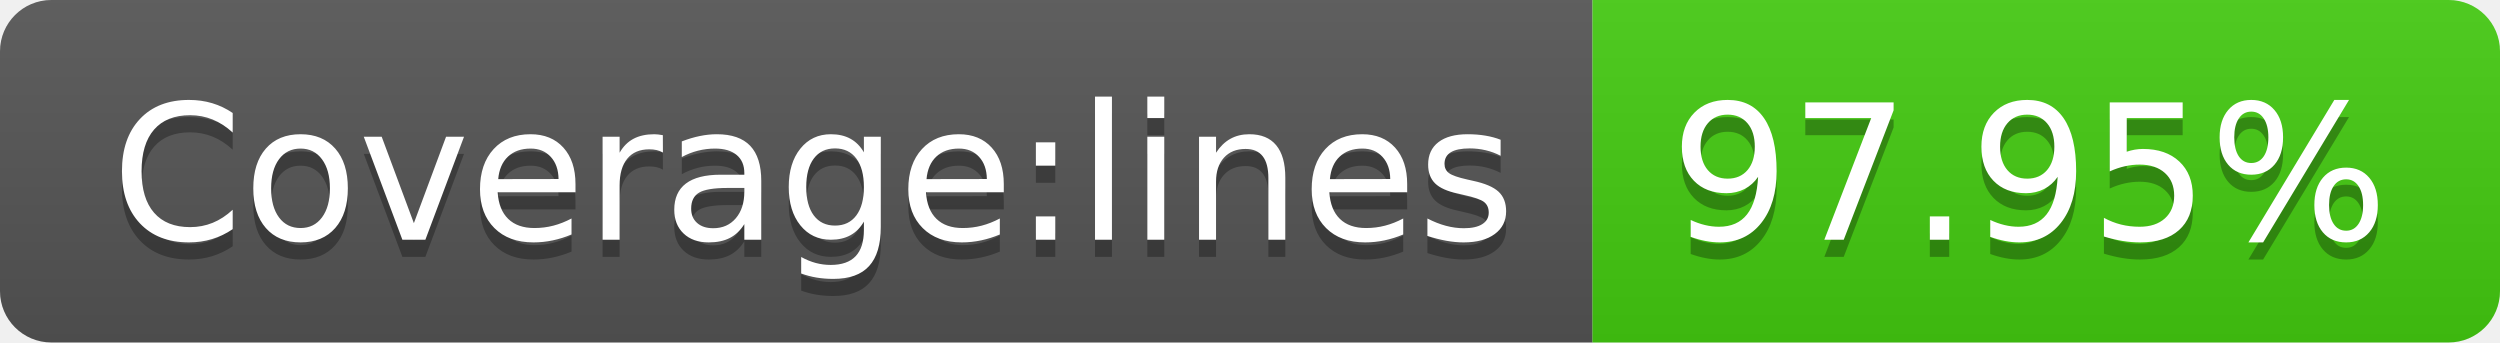
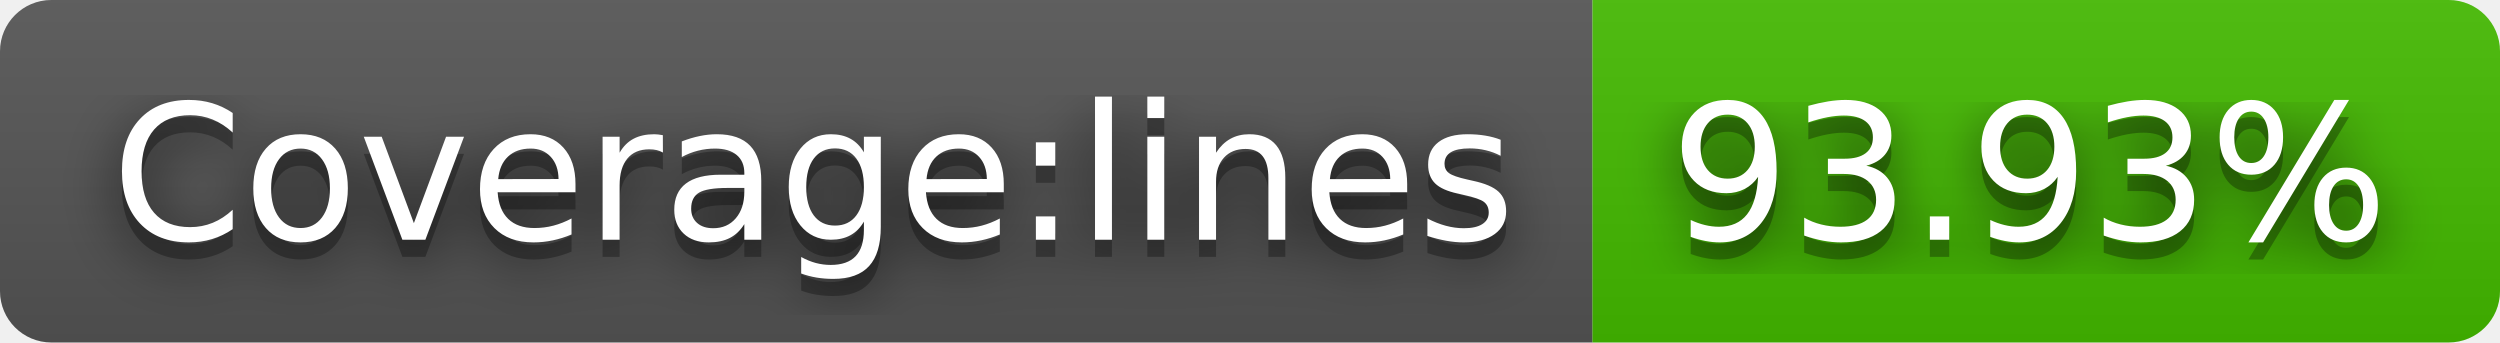
- <svg xmlns="http://www.w3.org/2000/svg" width="146" height="20" role="img" aria-label="Coverage:lines: 97.95%">
+ <svg xmlns="http://www.w3.org/2000/svg" width="146" height="20" role="img" aria-label="Coverage:lines: 93.93%">
+   <filter id="blur">
+     <feGaussianBlur stdDeviation="16" />
+   </filter>
  <linearGradient id="s" x2="0" y2="100%">
    <stop offset="0" stop-color="#bbb" stop-opacity=".1" />
    <stop offset="1" stop-opacity=".1" />
  </linearGradient>
  <clipPath id="r">
-     <rect width="146" height="20" rx="3" fill="#fff" />
+     <rect width="146" height="20" rx="3" />
  </clipPath>
  <g clip-path="url(#r)">
    <rect width="93" height="20" fill="#555" />
-     <rect x="93" width="53" height="20" fill="#4c1" />
+     <rect x="93" width="53" height="20" fill="#4b0" />
    <rect width="146" height="20" fill="url(#s)" />
  </g>
  <g fill="#fff" text-anchor="middle" font-family="Verdana,Geneva,DejaVu Sans,sans-serif" text-rendering="geometricPrecision" font-size="110">
-     <text aria-hidden="true" x="475" y="150" fill="#010101" fill-opacity=".3" transform="scale(.1)" textLength="830">Coverage:lines</text>
-     <text x="475" y="140" transform="scale(.1)" fill="#fff" textLength="830">Coverage:lines</text>
-     <text aria-hidden="true" x="1185" y="150" fill="#010101" fill-opacity=".3" transform="scale(.1)" textLength="430">97.95%</text>
-     <text x="1185" y="140" transform="scale(.1)" fill="#fff" textLength="430">97.95%</text>
+     <g transform="scale(.1)">
+       <g aria-hidden="true" fill="#010101">
+         <text x="475" y="150" fill-opacity=".8" filter="url(#blur)" textLength="830">Coverage:lines</text>
+         <text x="475" y="150" fill-opacity=".3" textLength="830">Coverage:lines</text>
+       </g>
+       <text x="475" y="140" textLength="830">Coverage:lines</text>
+     </g>
+     <g transform="scale(.1)">
+       <g aria-hidden="true" fill="#010101">
+         <text x="1185" y="150" fill-opacity=".8" filter="url(#blur)" textLength="430">93.93%</text>
+         <text x="1185" y="150" fill-opacity=".3" textLength="430">93.93%</text>
+       </g>
+       <text x="1185" y="140" textLength="430">93.93%</text>
+     </g>
  </g>
</svg>
